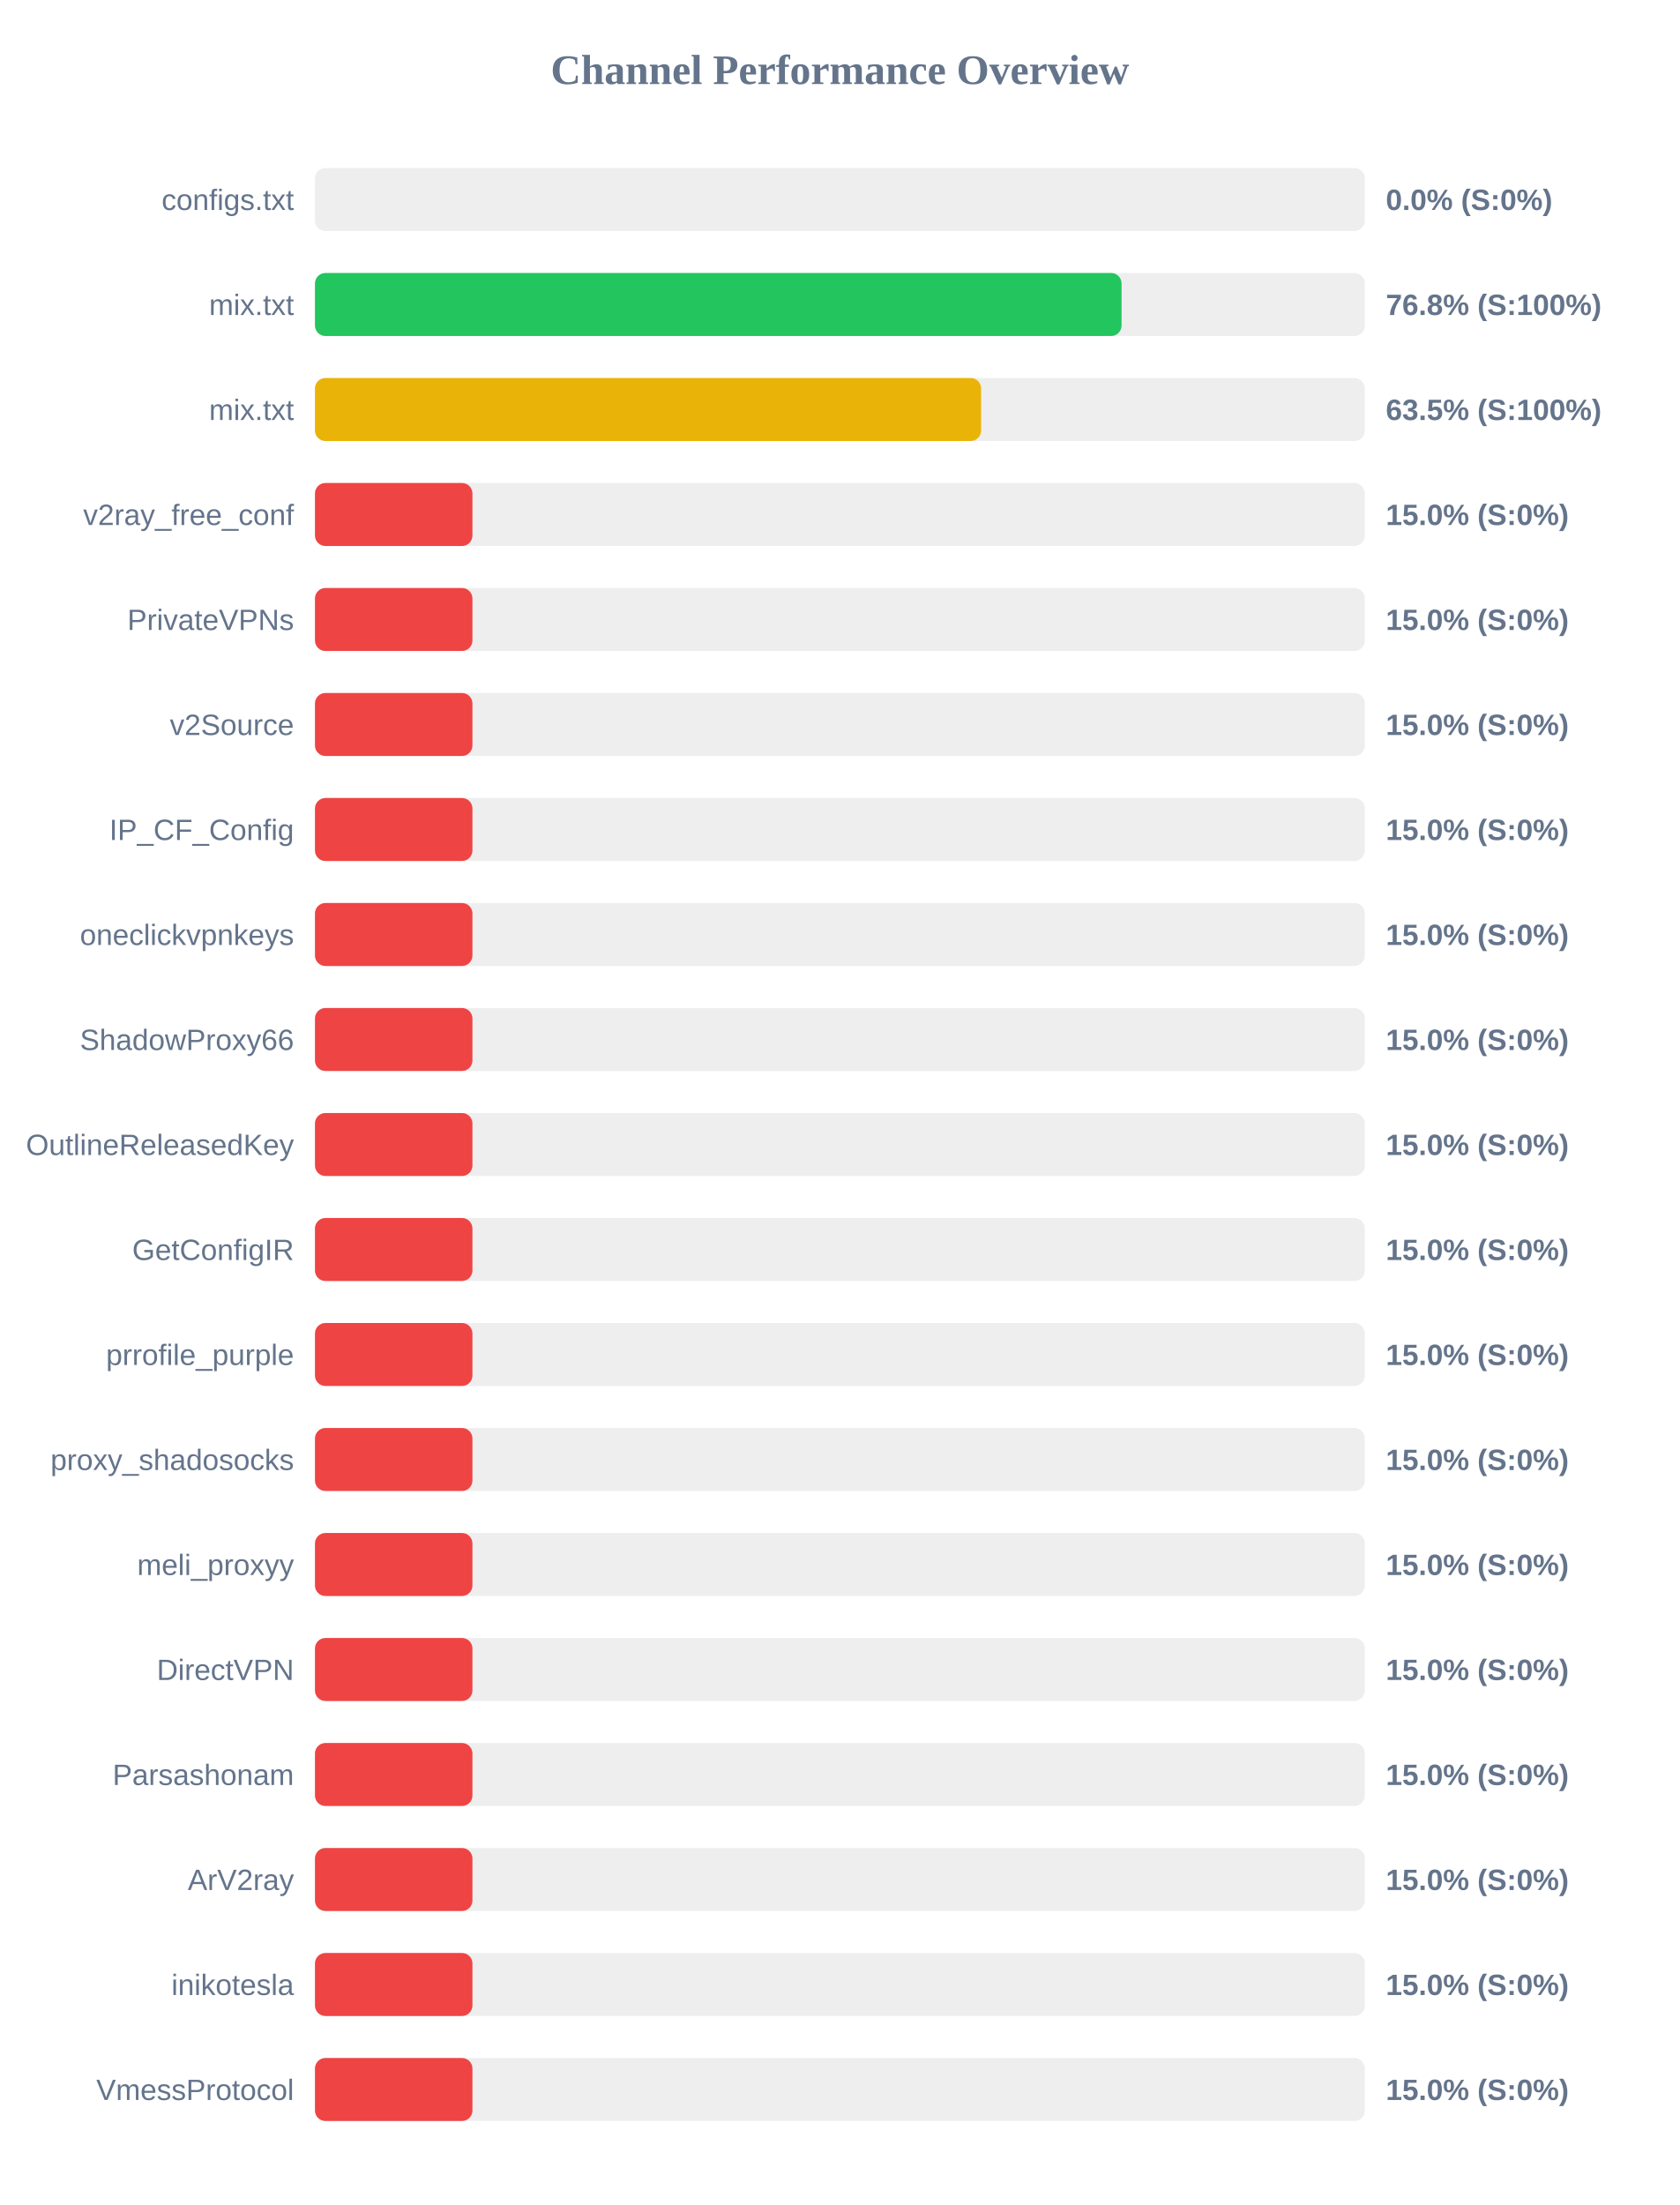
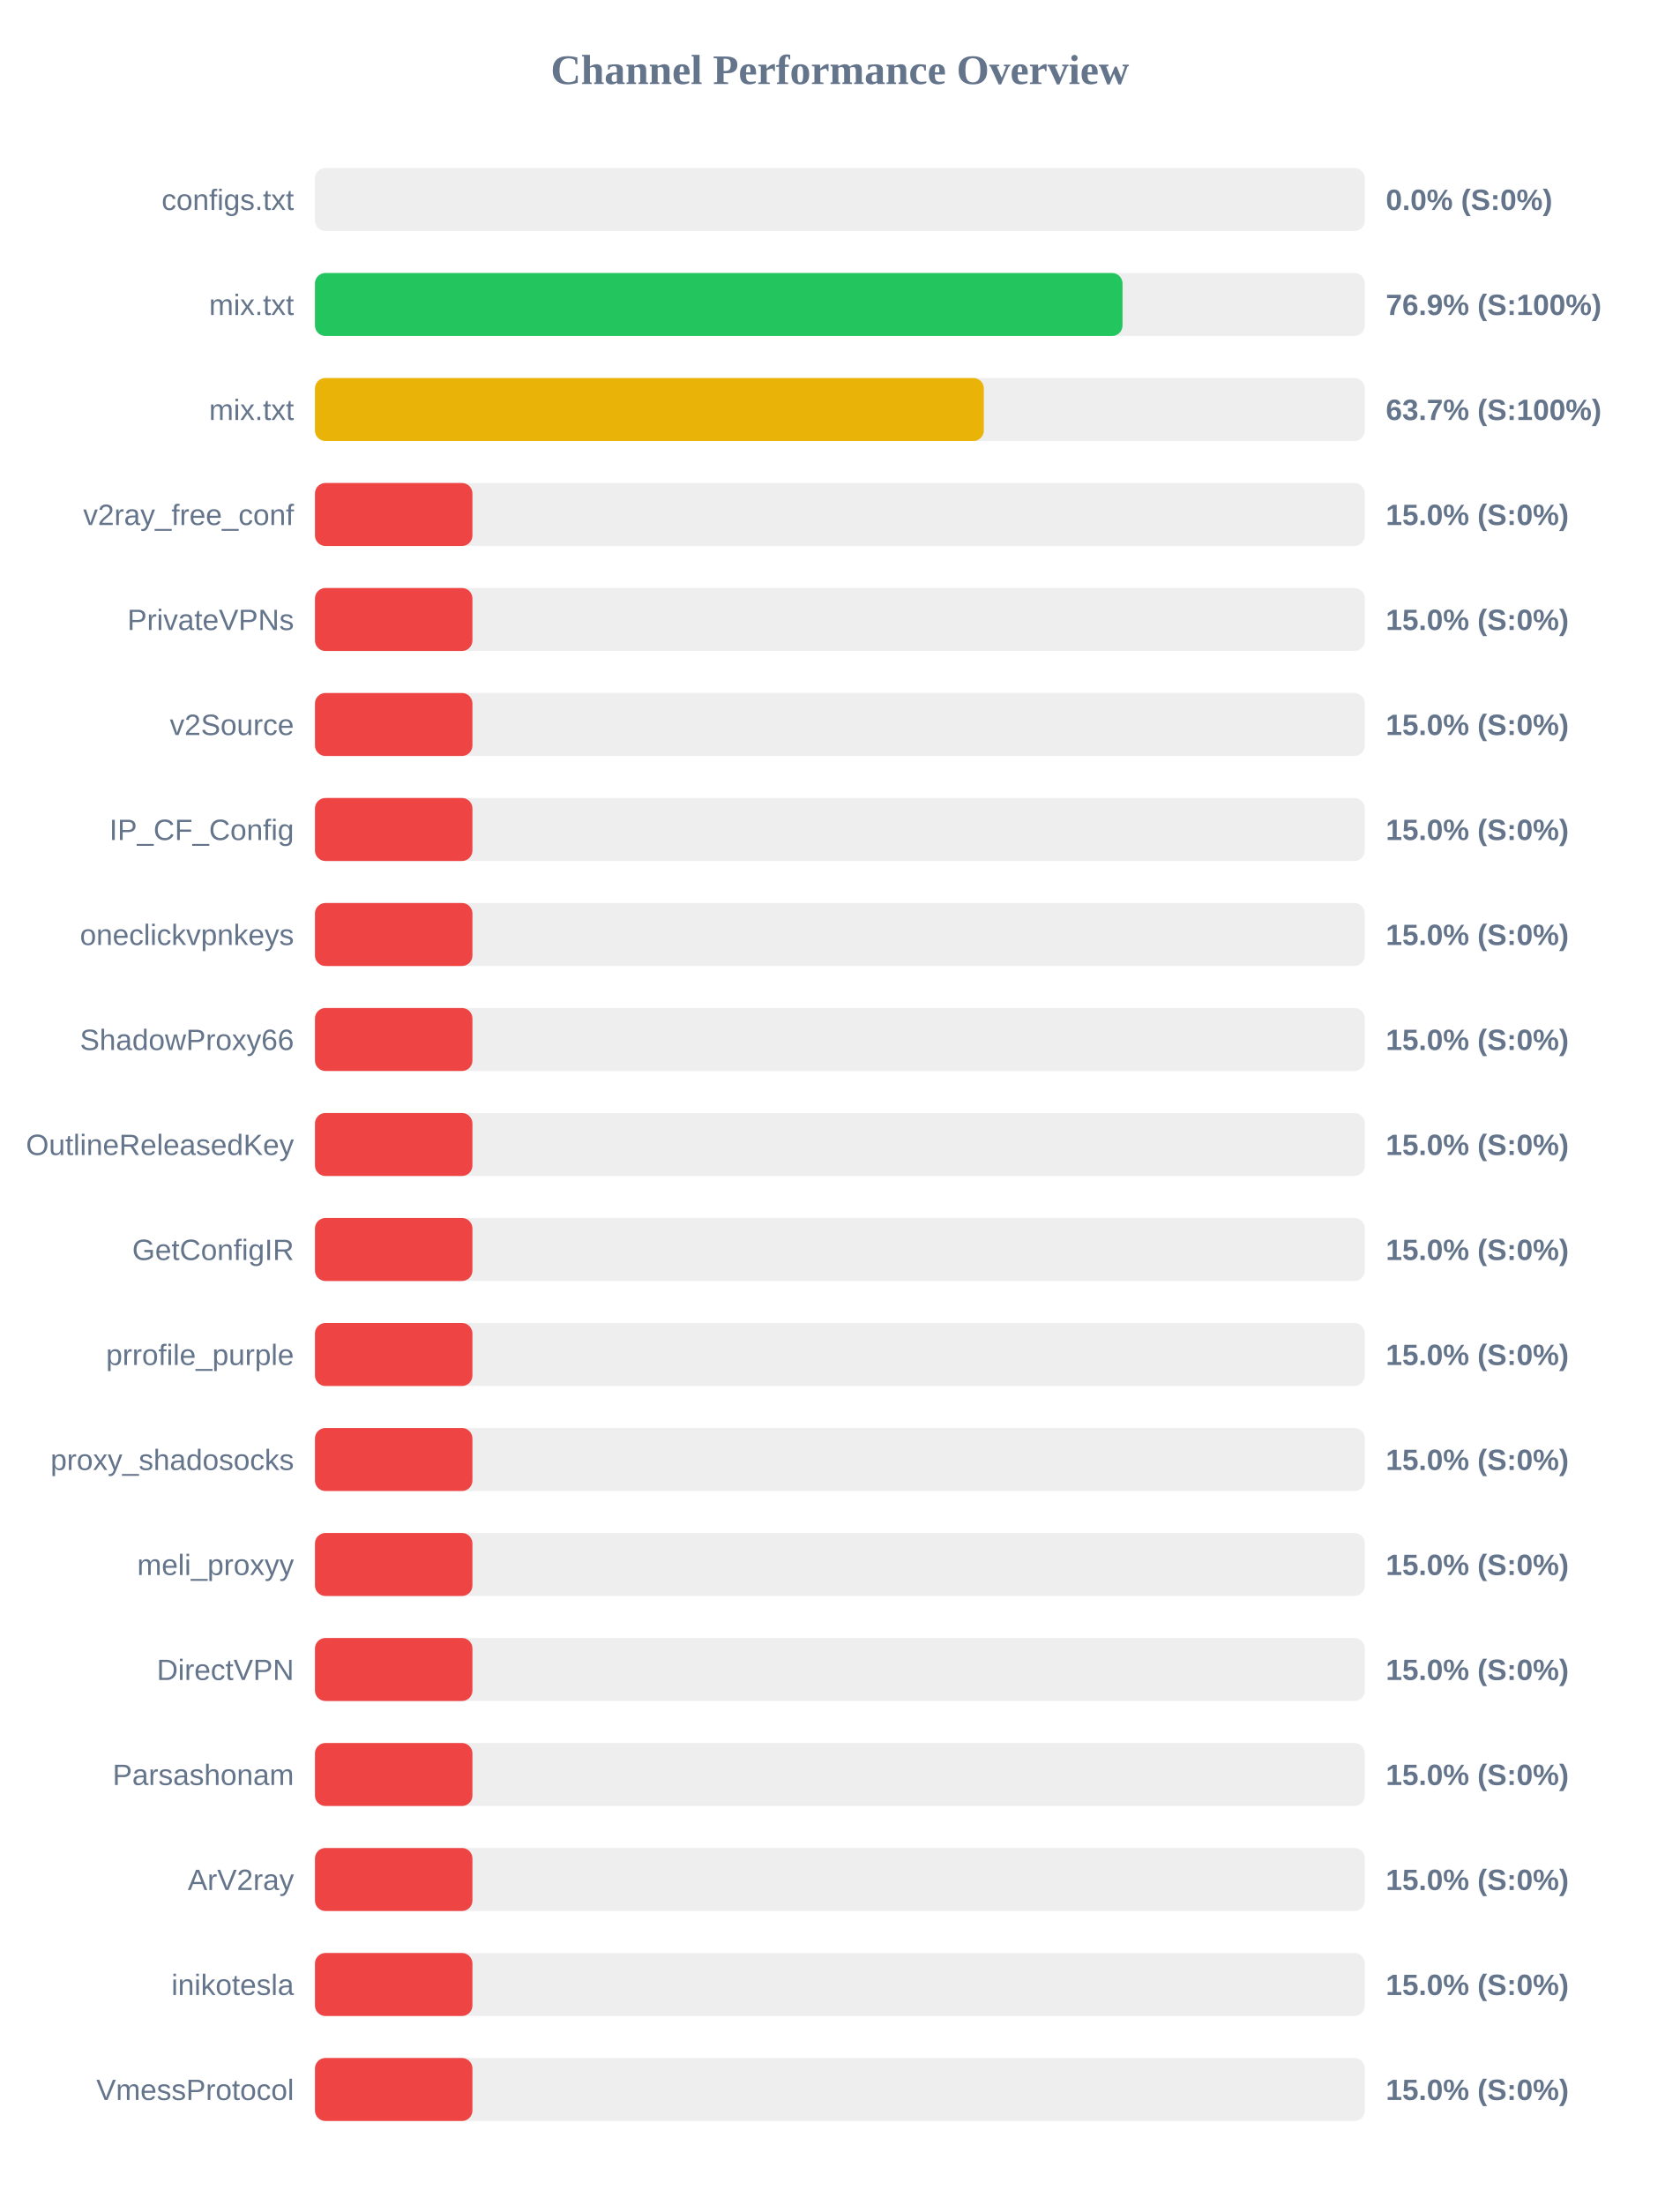
<svg xmlns="http://www.w3.org/2000/svg" width="800" height="1050" version="1.1">
  <style>
        .row { font: 14px Arial; fill: #64748b; }
        .score { font: bold 14px Arial; fill: #64748b; }
    </style>
  <text x="400" y="40" text-anchor="middle" font-size="20px" font-weight="bold" fill="#64748b">Channel Performance Overview</text>
  <rect x="150" y="80" width="500" height="30" fill="#eee" rx="5" />
  <rect x="150" y="80" width="0.0" height="30" fill="#ef4444" rx="5" />
  <text x="140" y="100" text-anchor="end" class="row">configs.txt</text>
  <text x="660" y="100" text-anchor="start" class="score">0.0% (S:0%)</text>
  <rect x="150" y="130" width="500" height="30" fill="#eee" rx="5" />
-   <rect x="150" y="130" width="384.15" height="30" fill="#22c55e" rx="5" />
+   <rect x="150" y="130" width="384.6" height="30" fill="#22c55e" rx="5" />
  <text x="140" y="150" text-anchor="end" class="row">mix.txt</text>
-   <text x="660" y="150" text-anchor="start" class="score">76.8% (S:100%)</text>
+   <text x="660" y="150" text-anchor="start" class="score">76.9% (S:100%)</text>
  <rect x="150" y="180" width="500" height="30" fill="#eee" rx="5" />
-   <rect x="150" y="180" width="317.25" height="30" fill="#eab308" rx="5" />
+   <rect x="150" y="180" width="318.55" height="30" fill="#eab308" rx="5" />
  <text x="140" y="200" text-anchor="end" class="row">mix.txt</text>
-   <text x="660" y="200" text-anchor="start" class="score">63.5% (S:100%)</text>
+   <text x="660" y="200" text-anchor="start" class="score">63.7% (S:100%)</text>
  <rect x="150" y="230" width="500" height="30" fill="#eee" rx="5" />
  <rect x="150" y="230" width="75.0" height="30" fill="#ef4444" rx="5" />
  <text x="140" y="250" text-anchor="end" class="row">v2ray_free_conf</text>
  <text x="660" y="250" text-anchor="start" class="score">15.0% (S:0%)</text>
  <rect x="150" y="280" width="500" height="30" fill="#eee" rx="5" />
  <rect x="150" y="280" width="75.0" height="30" fill="#ef4444" rx="5" />
  <text x="140" y="300" text-anchor="end" class="row">PrivateVPNs</text>
  <text x="660" y="300" text-anchor="start" class="score">15.0% (S:0%)</text>
  <rect x="150" y="330" width="500" height="30" fill="#eee" rx="5" />
  <rect x="150" y="330" width="75.0" height="30" fill="#ef4444" rx="5" />
  <text x="140" y="350" text-anchor="end" class="row">v2Source</text>
  <text x="660" y="350" text-anchor="start" class="score">15.0% (S:0%)</text>
  <rect x="150" y="380" width="500" height="30" fill="#eee" rx="5" />
  <rect x="150" y="380" width="75.0" height="30" fill="#ef4444" rx="5" />
  <text x="140" y="400" text-anchor="end" class="row">IP_CF_Config</text>
  <text x="660" y="400" text-anchor="start" class="score">15.0% (S:0%)</text>
  <rect x="150" y="430" width="500" height="30" fill="#eee" rx="5" />
  <rect x="150" y="430" width="75.0" height="30" fill="#ef4444" rx="5" />
  <text x="140" y="450" text-anchor="end" class="row">oneclickvpnkeys</text>
  <text x="660" y="450" text-anchor="start" class="score">15.0% (S:0%)</text>
  <rect x="150" y="480" width="500" height="30" fill="#eee" rx="5" />
  <rect x="150" y="480" width="75.0" height="30" fill="#ef4444" rx="5" />
  <text x="140" y="500" text-anchor="end" class="row">ShadowProxy66</text>
  <text x="660" y="500" text-anchor="start" class="score">15.0% (S:0%)</text>
  <rect x="150" y="530" width="500" height="30" fill="#eee" rx="5" />
  <rect x="150" y="530" width="75.0" height="30" fill="#ef4444" rx="5" />
  <text x="140" y="550" text-anchor="end" class="row">OutlineReleasedKey</text>
  <text x="660" y="550" text-anchor="start" class="score">15.0% (S:0%)</text>
  <rect x="150" y="580" width="500" height="30" fill="#eee" rx="5" />
  <rect x="150" y="580" width="75.0" height="30" fill="#ef4444" rx="5" />
  <text x="140" y="600" text-anchor="end" class="row">GetConfigIR</text>
  <text x="660" y="600" text-anchor="start" class="score">15.0% (S:0%)</text>
  <rect x="150" y="630" width="500" height="30" fill="#eee" rx="5" />
  <rect x="150" y="630" width="75.0" height="30" fill="#ef4444" rx="5" />
  <text x="140" y="650" text-anchor="end" class="row">prrofile_purple</text>
  <text x="660" y="650" text-anchor="start" class="score">15.0% (S:0%)</text>
  <rect x="150" y="680" width="500" height="30" fill="#eee" rx="5" />
  <rect x="150" y="680" width="75.0" height="30" fill="#ef4444" rx="5" />
  <text x="140" y="700" text-anchor="end" class="row">proxy_shadosocks</text>
  <text x="660" y="700" text-anchor="start" class="score">15.0% (S:0%)</text>
  <rect x="150" y="730" width="500" height="30" fill="#eee" rx="5" />
  <rect x="150" y="730" width="75.0" height="30" fill="#ef4444" rx="5" />
  <text x="140" y="750" text-anchor="end" class="row">meli_proxyy</text>
  <text x="660" y="750" text-anchor="start" class="score">15.0% (S:0%)</text>
  <rect x="150" y="780" width="500" height="30" fill="#eee" rx="5" />
  <rect x="150" y="780" width="75.0" height="30" fill="#ef4444" rx="5" />
  <text x="140" y="800" text-anchor="end" class="row">DirectVPN</text>
  <text x="660" y="800" text-anchor="start" class="score">15.0% (S:0%)</text>
  <rect x="150" y="830" width="500" height="30" fill="#eee" rx="5" />
  <rect x="150" y="830" width="75.0" height="30" fill="#ef4444" rx="5" />
  <text x="140" y="850" text-anchor="end" class="row">Parsashonam</text>
  <text x="660" y="850" text-anchor="start" class="score">15.0% (S:0%)</text>
  <rect x="150" y="880" width="500" height="30" fill="#eee" rx="5" />
  <rect x="150" y="880" width="75.0" height="30" fill="#ef4444" rx="5" />
  <text x="140" y="900" text-anchor="end" class="row">ArV2ray</text>
  <text x="660" y="900" text-anchor="start" class="score">15.0% (S:0%)</text>
  <rect x="150" y="930" width="500" height="30" fill="#eee" rx="5" />
  <rect x="150" y="930" width="75.0" height="30" fill="#ef4444" rx="5" />
  <text x="140" y="950" text-anchor="end" class="row">inikotesla</text>
  <text x="660" y="950" text-anchor="start" class="score">15.0% (S:0%)</text>
  <rect x="150" y="980" width="500" height="30" fill="#eee" rx="5" />
  <rect x="150" y="980" width="75.0" height="30" fill="#ef4444" rx="5" />
  <text x="140" y="1000" text-anchor="end" class="row">VmessProtocol</text>
  <text x="660" y="1000" text-anchor="start" class="score">15.0% (S:0%)</text>
</svg>
